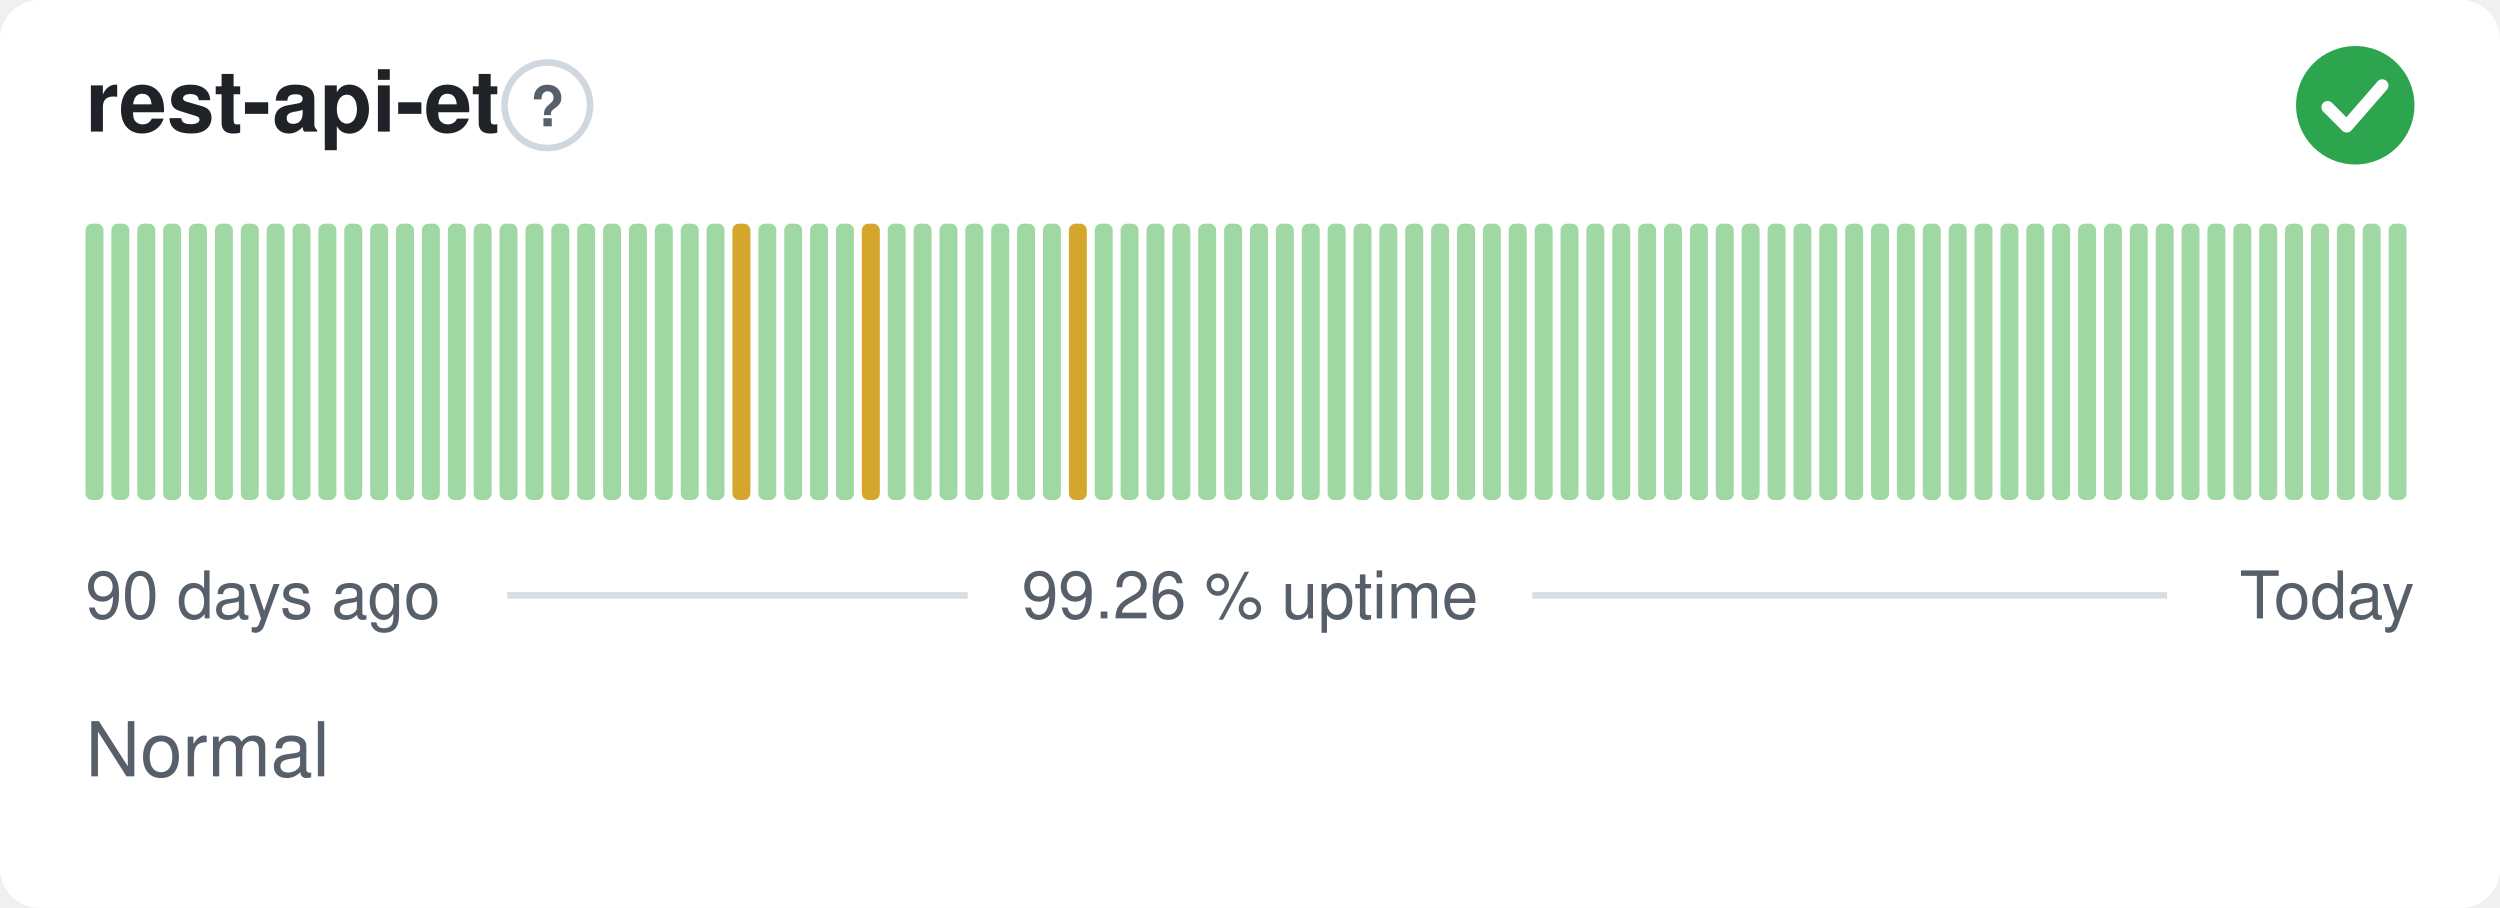
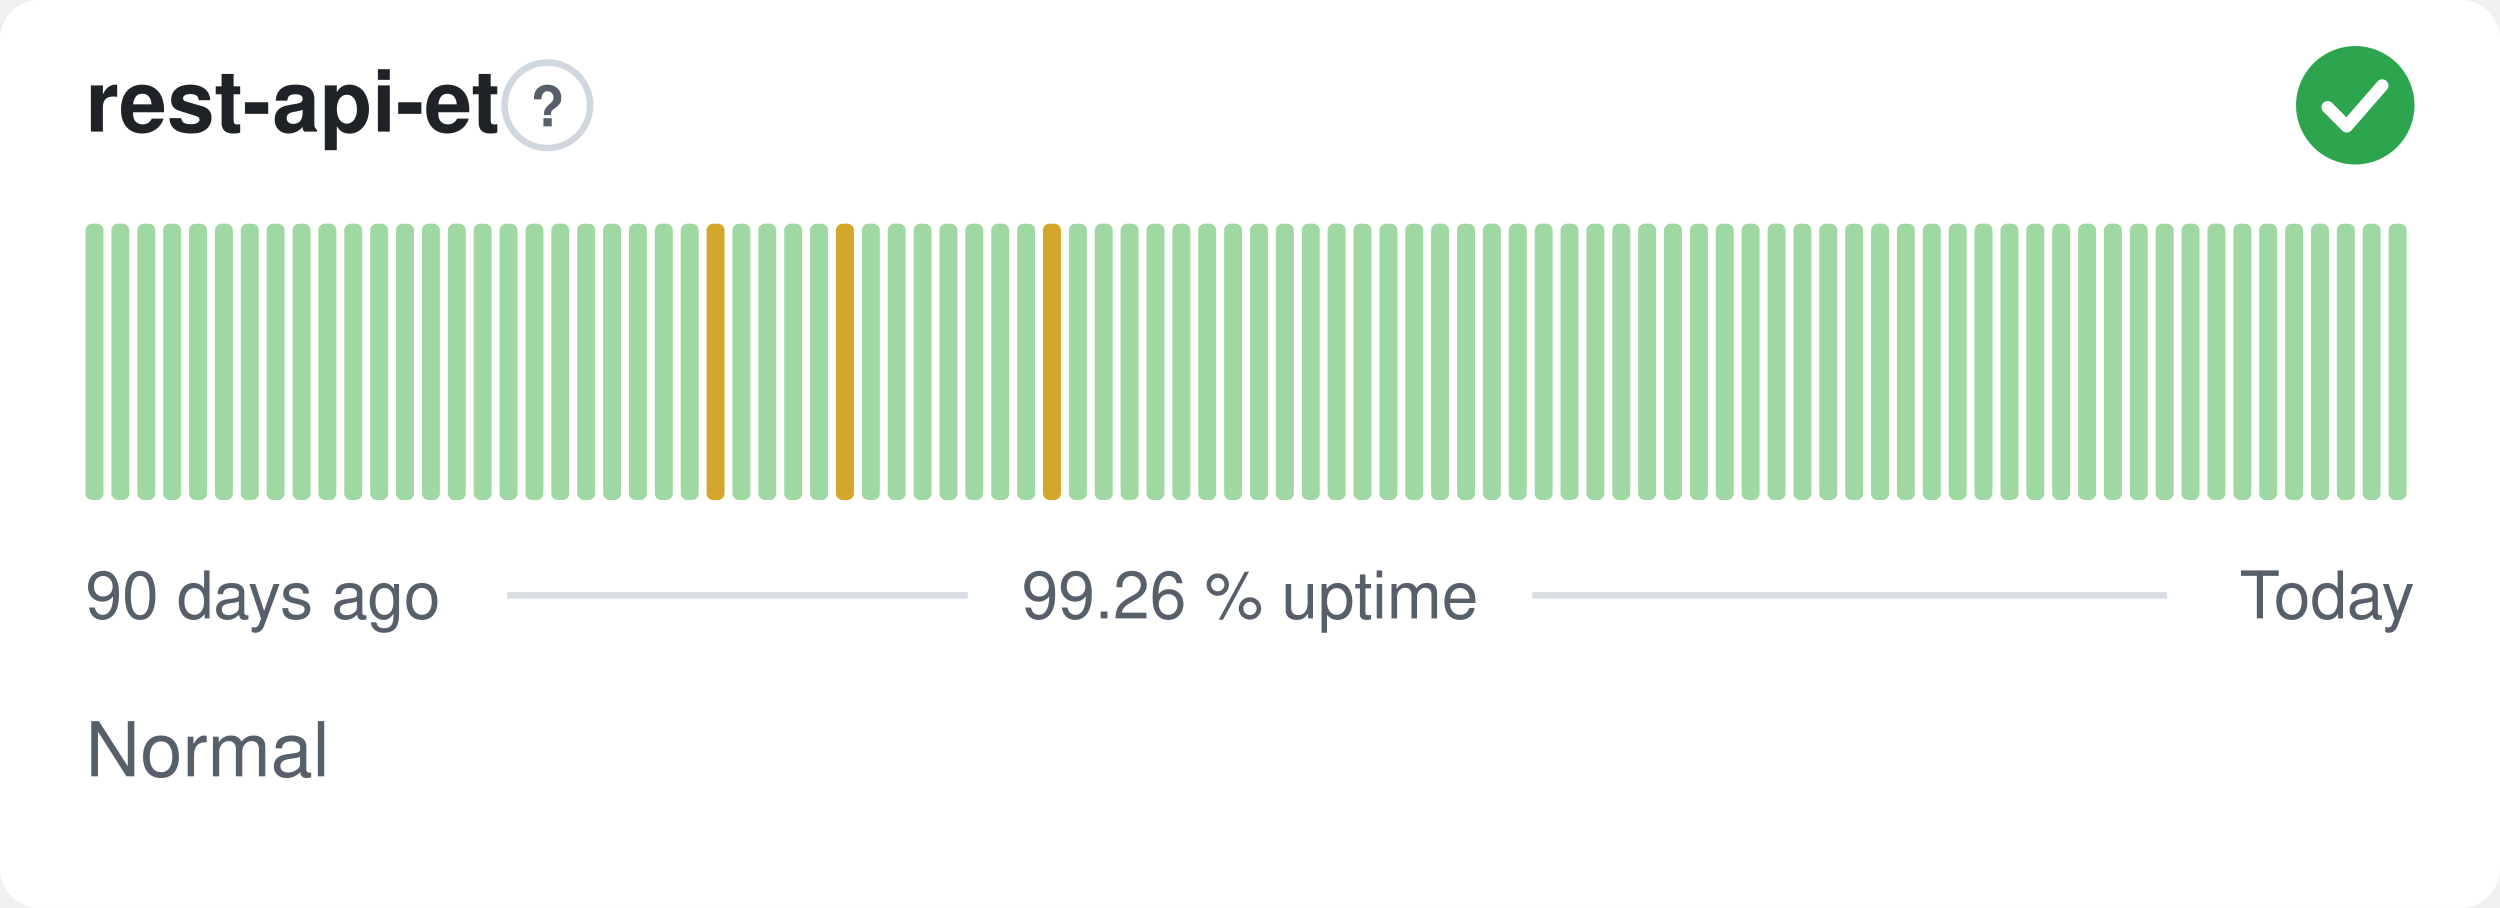
<svg xmlns="http://www.w3.org/2000/svg" width="380" height="138" viewBox="0 0 380 138" role="img" aria-label="rest-api-et: Normal, 99.26 % uptime over the last 90 days" font-family="-apple-system,BlinkMacSystemFont,'Segoe UI',Helvetica,Arial,sans-serif">
  <style>
    @media (prefers-color-scheme: dark) {
      .bg { fill: #0d1117 }
      .title { fill: #e6edf3 }
      .muted { fill: #8b949e }
      .hint { stroke: #30363d }
      .rule { stroke: #30363d }
      .nodata { fill: #21262d }
    }
  </style>
  <rect class="bg" width="380" height="138" rx="6" fill="#ffffff" />
  <text class="title" x="13" y="20" font-size="13" font-weight="600" fill="#1f2328">rest-api-et</text>
  <circle class="hint" cx="83.2" cy="16" r="6.5" fill="none" stroke="#d0d7de" stroke-width="1" />
  <text class="muted" x="83.2" y="19.2" text-anchor="middle" font-size="8.5" font-weight="700" fill="#57606a">?</text>
  <circle cx="358" cy="16" r="9" fill="#2da44e" />
  <path d="M353.80 16.30l2.90 2.90 5.40 -6.20" fill="none" stroke="#fff" stroke-width="1.89" stroke-linecap="round" stroke-linejoin="round" />
  <rect x="13.00" y="34.00" width="2.73" height="42.00" rx="1" fill="#9fd8a3" />
  <rect x="16.93" y="34.00" width="2.73" height="42.00" rx="1" fill="#9fd8a3" />
  <rect x="20.87" y="34.00" width="2.73" height="42.00" rx="1" fill="#9fd8a3" />
  <rect x="24.80" y="34.00" width="2.73" height="42.00" rx="1" fill="#9fd8a3" />
  <rect x="28.73" y="34.00" width="2.73" height="42.00" rx="1" fill="#9fd8a3" />
  <rect x="32.67" y="34.00" width="2.73" height="42.00" rx="1" fill="#9fd8a3" />
  <rect x="36.60" y="34.00" width="2.73" height="42.00" rx="1" fill="#9fd8a3" />
  <rect x="40.53" y="34.00" width="2.73" height="42.00" rx="1" fill="#9fd8a3" />
  <rect x="44.47" y="34.00" width="2.73" height="42.00" rx="1" fill="#9fd8a3" />
  <rect x="48.40" y="34.00" width="2.73" height="42.00" rx="1" fill="#9fd8a3" />
  <rect x="52.33" y="34.00" width="2.73" height="42.00" rx="1" fill="#9fd8a3" />
  <rect x="56.27" y="34.00" width="2.73" height="42.00" rx="1" fill="#9fd8a3" />
  <rect x="60.20" y="34.00" width="2.73" height="42.00" rx="1" fill="#9fd8a3" />
  <rect x="64.13" y="34.00" width="2.73" height="42.00" rx="1" fill="#9fd8a3" />
  <rect x="68.07" y="34.00" width="2.73" height="42.00" rx="1" fill="#9fd8a3" />
  <rect x="72.00" y="34.00" width="2.73" height="42.00" rx="1" fill="#9fd8a3" />
  <rect x="75.93" y="34.00" width="2.73" height="42.00" rx="1" fill="#9fd8a3" />
  <rect x="79.87" y="34.00" width="2.73" height="42.00" rx="1" fill="#9fd8a3" />
  <rect x="83.80" y="34.00" width="2.73" height="42.00" rx="1" fill="#9fd8a3" />
  <rect x="87.73" y="34.00" width="2.73" height="42.00" rx="1" fill="#9fd8a3" />
  <rect x="91.67" y="34.00" width="2.73" height="42.00" rx="1" fill="#9fd8a3" />
  <rect x="95.60" y="34.00" width="2.73" height="42.00" rx="1" fill="#9fd8a3" />
  <rect x="99.53" y="34.00" width="2.73" height="42.00" rx="1" fill="#9fd8a3" />
  <rect x="103.47" y="34.00" width="2.73" height="42.00" rx="1" fill="#9fd8a3" />
-   <rect x="107.40" y="34.00" width="2.73" height="42.00" rx="1" fill="#9fd8a3" />
-   <rect x="111.33" y="34.00" width="2.73" height="42.00" rx="1" fill="#d4a72c" />
+   <rect x="107.40" y="34.00" width="2.73" height="42.00" rx="1" fill="#d4a72c" />
+   <rect x="111.33" y="34.00" width="2.73" height="42.00" rx="1" fill="#9fd8a3" />
  <rect x="115.27" y="34.00" width="2.73" height="42.00" rx="1" fill="#9fd8a3" />
  <rect x="119.20" y="34.00" width="2.73" height="42.00" rx="1" fill="#9fd8a3" />
  <rect x="123.13" y="34.00" width="2.73" height="42.00" rx="1" fill="#9fd8a3" />
-   <rect x="127.07" y="34.00" width="2.73" height="42.00" rx="1" fill="#9fd8a3" />
-   <rect x="131.00" y="34.00" width="2.73" height="42.00" rx="1" fill="#d4a72c" />
+   <rect x="127.07" y="34.00" width="2.73" height="42.00" rx="1" fill="#d4a72c" />
+   <rect x="131.00" y="34.00" width="2.73" height="42.00" rx="1" fill="#9fd8a3" />
  <rect x="134.93" y="34.00" width="2.73" height="42.00" rx="1" fill="#9fd8a3" />
  <rect x="138.87" y="34.00" width="2.73" height="42.00" rx="1" fill="#9fd8a3" />
  <rect x="142.80" y="34.00" width="2.73" height="42.00" rx="1" fill="#9fd8a3" />
  <rect x="146.73" y="34.00" width="2.73" height="42.00" rx="1" fill="#9fd8a3" />
  <rect x="150.67" y="34.00" width="2.73" height="42.00" rx="1" fill="#9fd8a3" />
  <rect x="154.60" y="34.00" width="2.73" height="42.00" rx="1" fill="#9fd8a3" />
-   <rect x="158.53" y="34.00" width="2.73" height="42.00" rx="1" fill="#9fd8a3" />
-   <rect x="162.47" y="34.00" width="2.73" height="42.00" rx="1" fill="#d4a72c" />
+   <rect x="158.53" y="34.00" width="2.73" height="42.00" rx="1" fill="#d4a72c" />
+   <rect x="162.47" y="34.00" width="2.73" height="42.00" rx="1" fill="#9fd8a3" />
  <rect x="166.40" y="34.00" width="2.73" height="42.00" rx="1" fill="#9fd8a3" />
  <rect x="170.33" y="34.00" width="2.73" height="42.00" rx="1" fill="#9fd8a3" />
  <rect x="174.27" y="34.00" width="2.73" height="42.00" rx="1" fill="#9fd8a3" />
  <rect x="178.20" y="34.00" width="2.73" height="42.00" rx="1" fill="#9fd8a3" />
  <rect x="182.13" y="34.00" width="2.73" height="42.00" rx="1" fill="#9fd8a3" />
  <rect x="186.07" y="34.00" width="2.73" height="42.00" rx="1" fill="#9fd8a3" />
  <rect x="190.00" y="34.00" width="2.73" height="42.00" rx="1" fill="#9fd8a3" />
  <rect x="193.93" y="34.00" width="2.73" height="42.00" rx="1" fill="#9fd8a3" />
  <rect x="197.87" y="34.00" width="2.73" height="42.00" rx="1" fill="#9fd8a3" />
  <rect x="201.80" y="34.00" width="2.73" height="42.00" rx="1" fill="#9fd8a3" />
  <rect x="205.73" y="34.00" width="2.73" height="42.00" rx="1" fill="#9fd8a3" />
  <rect x="209.67" y="34.00" width="2.73" height="42.00" rx="1" fill="#9fd8a3" />
  <rect x="213.60" y="34.00" width="2.73" height="42.00" rx="1" fill="#9fd8a3" />
  <rect x="217.53" y="34.00" width="2.73" height="42.00" rx="1" fill="#9fd8a3" />
  <rect x="221.47" y="34.00" width="2.73" height="42.00" rx="1" fill="#9fd8a3" />
  <rect x="225.40" y="34.00" width="2.73" height="42.00" rx="1" fill="#9fd8a3" />
  <rect x="229.33" y="34.00" width="2.73" height="42.00" rx="1" fill="#9fd8a3" />
  <rect x="233.27" y="34.00" width="2.73" height="42.00" rx="1" fill="#9fd8a3" />
  <rect x="237.20" y="34.00" width="2.73" height="42.00" rx="1" fill="#9fd8a3" />
  <rect x="241.13" y="34.00" width="2.73" height="42.00" rx="1" fill="#9fd8a3" />
  <rect x="245.07" y="34.00" width="2.73" height="42.00" rx="1" fill="#9fd8a3" />
  <rect x="249.00" y="34.00" width="2.73" height="42.00" rx="1" fill="#9fd8a3" />
  <rect x="252.93" y="34.00" width="2.73" height="42.00" rx="1" fill="#9fd8a3" />
  <rect x="256.87" y="34.00" width="2.73" height="42.00" rx="1" fill="#9fd8a3" />
  <rect x="260.80" y="34.00" width="2.73" height="42.00" rx="1" fill="#9fd8a3" />
  <rect x="264.73" y="34.00" width="2.73" height="42.00" rx="1" fill="#9fd8a3" />
  <rect x="268.67" y="34.00" width="2.73" height="42.00" rx="1" fill="#9fd8a3" />
  <rect x="272.60" y="34.00" width="2.73" height="42.00" rx="1" fill="#9fd8a3" />
  <rect x="276.53" y="34.00" width="2.73" height="42.00" rx="1" fill="#9fd8a3" />
  <rect x="280.47" y="34.00" width="2.73" height="42.00" rx="1" fill="#9fd8a3" />
  <rect x="284.40" y="34.00" width="2.73" height="42.00" rx="1" fill="#9fd8a3" />
  <rect x="288.33" y="34.00" width="2.73" height="42.00" rx="1" fill="#9fd8a3" />
  <rect x="292.27" y="34.00" width="2.73" height="42.00" rx="1" fill="#9fd8a3" />
  <rect x="296.20" y="34.00" width="2.73" height="42.00" rx="1" fill="#9fd8a3" />
  <rect x="300.13" y="34.00" width="2.73" height="42.00" rx="1" fill="#9fd8a3" />
  <rect x="304.07" y="34.00" width="2.73" height="42.00" rx="1" fill="#9fd8a3" />
  <rect x="308.00" y="34.00" width="2.73" height="42.00" rx="1" fill="#9fd8a3" />
  <rect x="311.93" y="34.00" width="2.73" height="42.00" rx="1" fill="#9fd8a3" />
  <rect x="315.87" y="34.00" width="2.73" height="42.00" rx="1" fill="#9fd8a3" />
  <rect x="319.80" y="34.00" width="2.73" height="42.00" rx="1" fill="#9fd8a3" />
  <rect x="323.73" y="34.00" width="2.73" height="42.00" rx="1" fill="#9fd8a3" />
  <rect x="327.67" y="34.00" width="2.73" height="42.00" rx="1" fill="#9fd8a3" />
  <rect x="331.60" y="34.00" width="2.73" height="42.00" rx="1" fill="#9fd8a3" />
  <rect x="335.53" y="34.00" width="2.73" height="42.00" rx="1" fill="#9fd8a3" />
  <rect x="339.47" y="34.00" width="2.73" height="42.00" rx="1" fill="#9fd8a3" />
  <rect x="343.40" y="34.00" width="2.73" height="42.00" rx="1" fill="#9fd8a3" />
  <rect x="347.33" y="34.00" width="2.73" height="42.00" rx="1" fill="#9fd8a3" />
  <rect x="351.27" y="34.00" width="2.73" height="42.00" rx="1" fill="#9fd8a3" />
  <rect x="355.20" y="34.00" width="2.73" height="42.00" rx="1" fill="#9fd8a3" />
  <rect x="359.13" y="34.00" width="2.73" height="42.00" rx="1" fill="#9fd8a3" />
  <rect x="363.07" y="34.00" width="2.73" height="42.00" rx="1" fill="#9fd8a3" />
  <text class="muted" x="13" y="94" font-size="10" fill="#57606a">90 days ago</text>
  <text class="muted" x="190" y="94" text-anchor="middle" font-size="10" fill="#57606a">99.26 % uptime</text>
  <text class="muted" x="367" y="94" text-anchor="end" font-size="10" fill="#57606a">Today</text>
  <line class="rule" x1="77.1" y1="90.5" x2="147.1" y2="90.5" stroke="#d8dee4" stroke-width="1" />
  <line class="rule" x1="232.9" y1="90.5" x2="329.4" y2="90.5" stroke="#d8dee4" stroke-width="1" />
  <text class="muted" x="13" y="118" font-size="11.5" fill="#57606a">Normal</text>
</svg>
